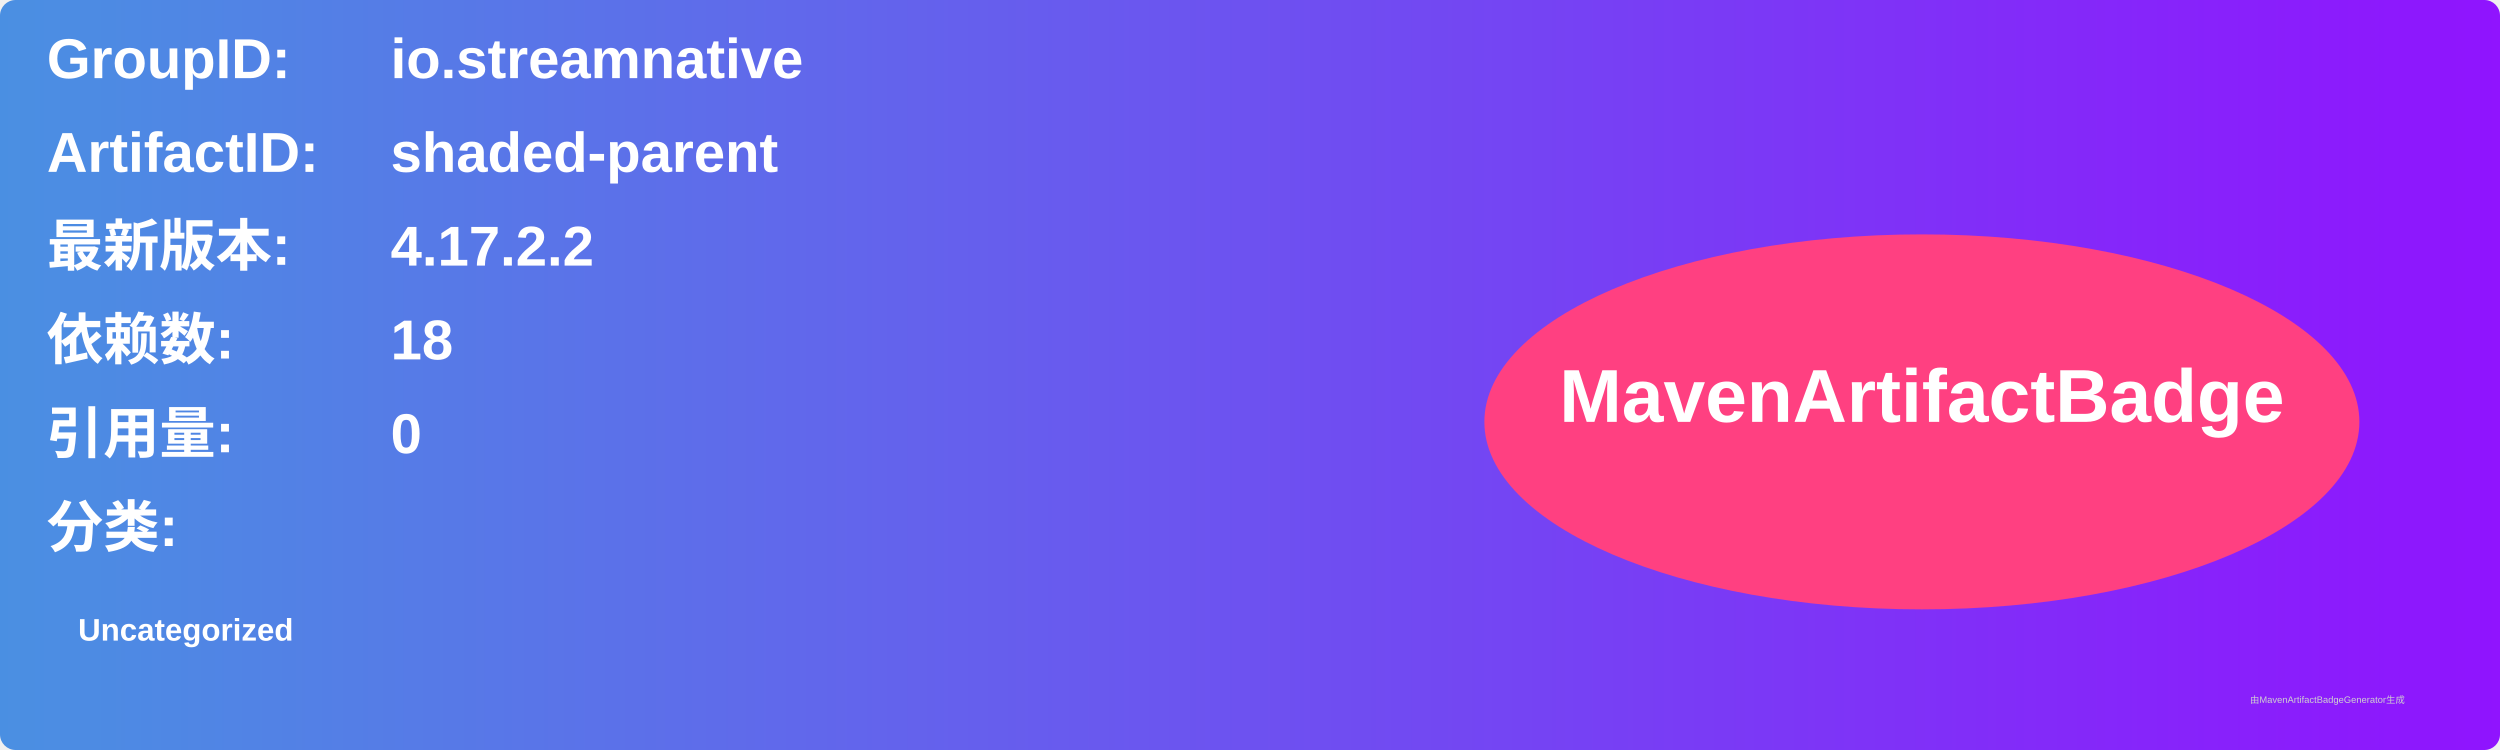
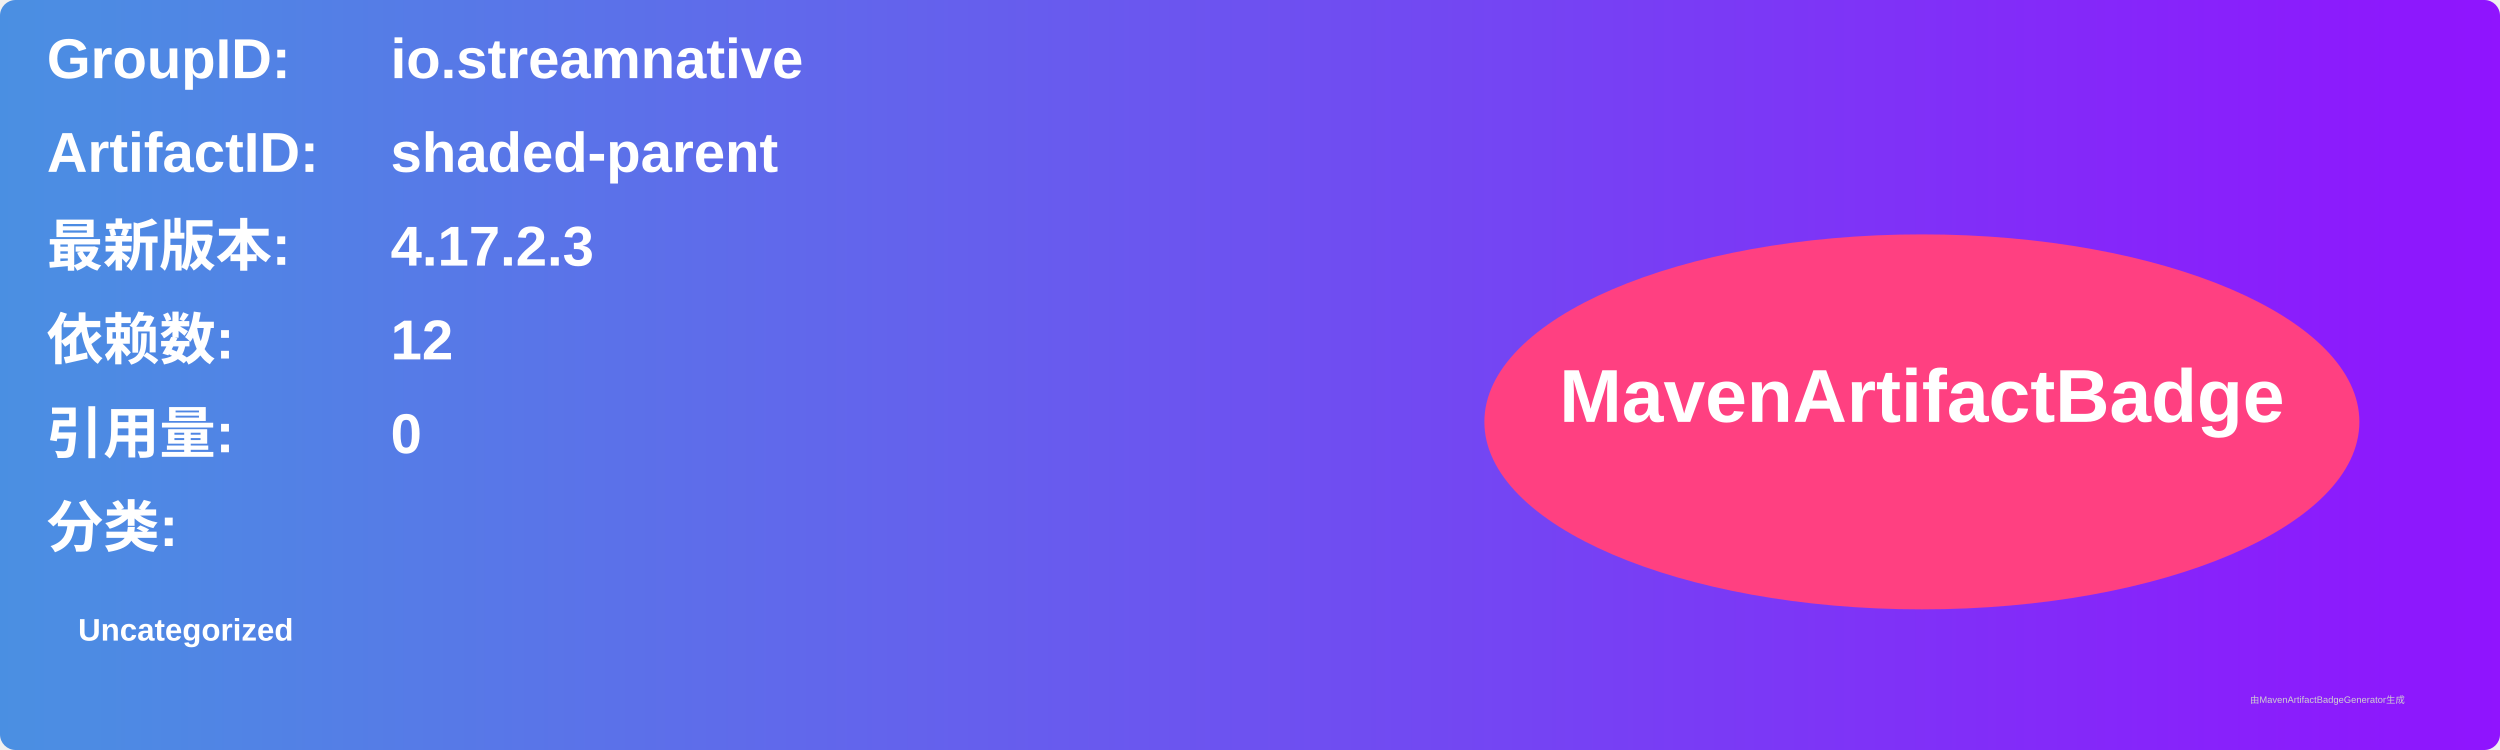
<svg xmlns="http://www.w3.org/2000/svg" width="800" height="240" viewBox="0 0 800 240">
  <linearGradient id="grad" x1="0%" y1="0%" x2="100%" y2="0%">
    <stop offset="0%" stop-color="#4a90e2" />
    <stop offset="100%" stop-color="#9013fe" />
  </linearGradient>
  <rect width="100%" height="100%" rx="5" ry="5" fill="url(#grad)" />
  <g transform="translate(15, 15)">
    <text x="0" y="10" font-family="Arial" font-size="18" fill="white" font-weight="bold" width="260">GroupID:</text>
    <text x="110" y="10" font-family="Arial" font-size="18" fill="white" font-weight="bold" width="460">io.streamnative</text>
    <text x="0" y="40" font-family="Arial" font-size="18" fill="white" font-weight="bold" width="260">ArtifactID:</text>
    <text x="110" y="40" font-family="Arial" font-size="18" fill="white" font-weight="bold" width="460">shaded-parent</text>
    <text x="0" y="70" font-family="Arial" font-size="18" fill="white" font-weight="bold">最新版本:</text>
    <text x="110" y="70" font-family="Arial" font-size="18" fill="white" font-weight="bold">
-       <tspan font-weight="bold">4.17.2.2</tspan>
+       <tspan font-weight="bold">4.17.2.3</tspan>
    </text>
    <text x="0" y="100" font-family="Arial" font-size="18" fill="white" font-weight="bold">依赖数: </text>
    <text x="110" y="100" font-family="Arial" font-size="18" fill="white">
-       <tspan font-weight="bold">18</tspan>
+       <tspan font-weight="bold">12</tspan>
    </text>
    <text x="0" y="130" font-family="Arial" font-size="18" fill="white" font-weight="bold">引用量: </text>
    <text x="110" y="130" font-family="Arial" font-size="18" fill="white">
      <tspan font-weight="bold">0</tspan>
    </text>
    <text x="0" y="160" font-family="Arial" font-size="18" fill="white" font-weight="bold">分类:</text>
    <text x="10" y="190" font-family="Arial" font-size="10" fill="white">
      <tspan font-weight="bold">Uncategorized</tspan>
    </text>
    <ellipse cx="600" cy="120" rx="140" ry="60" fill="#ff4081" />
    <text x="600" y="120" text-anchor="middle" font-family="Arial" font-size="24" fill="white" font-weight="bold">MavenArtifactBadge</text>
  </g>
  <text x="720" y="225" font-family="Arial" font-size="3" fill="#d0d0d0">由MavenArtifactBadgeGenerator生成</text>
</svg>
